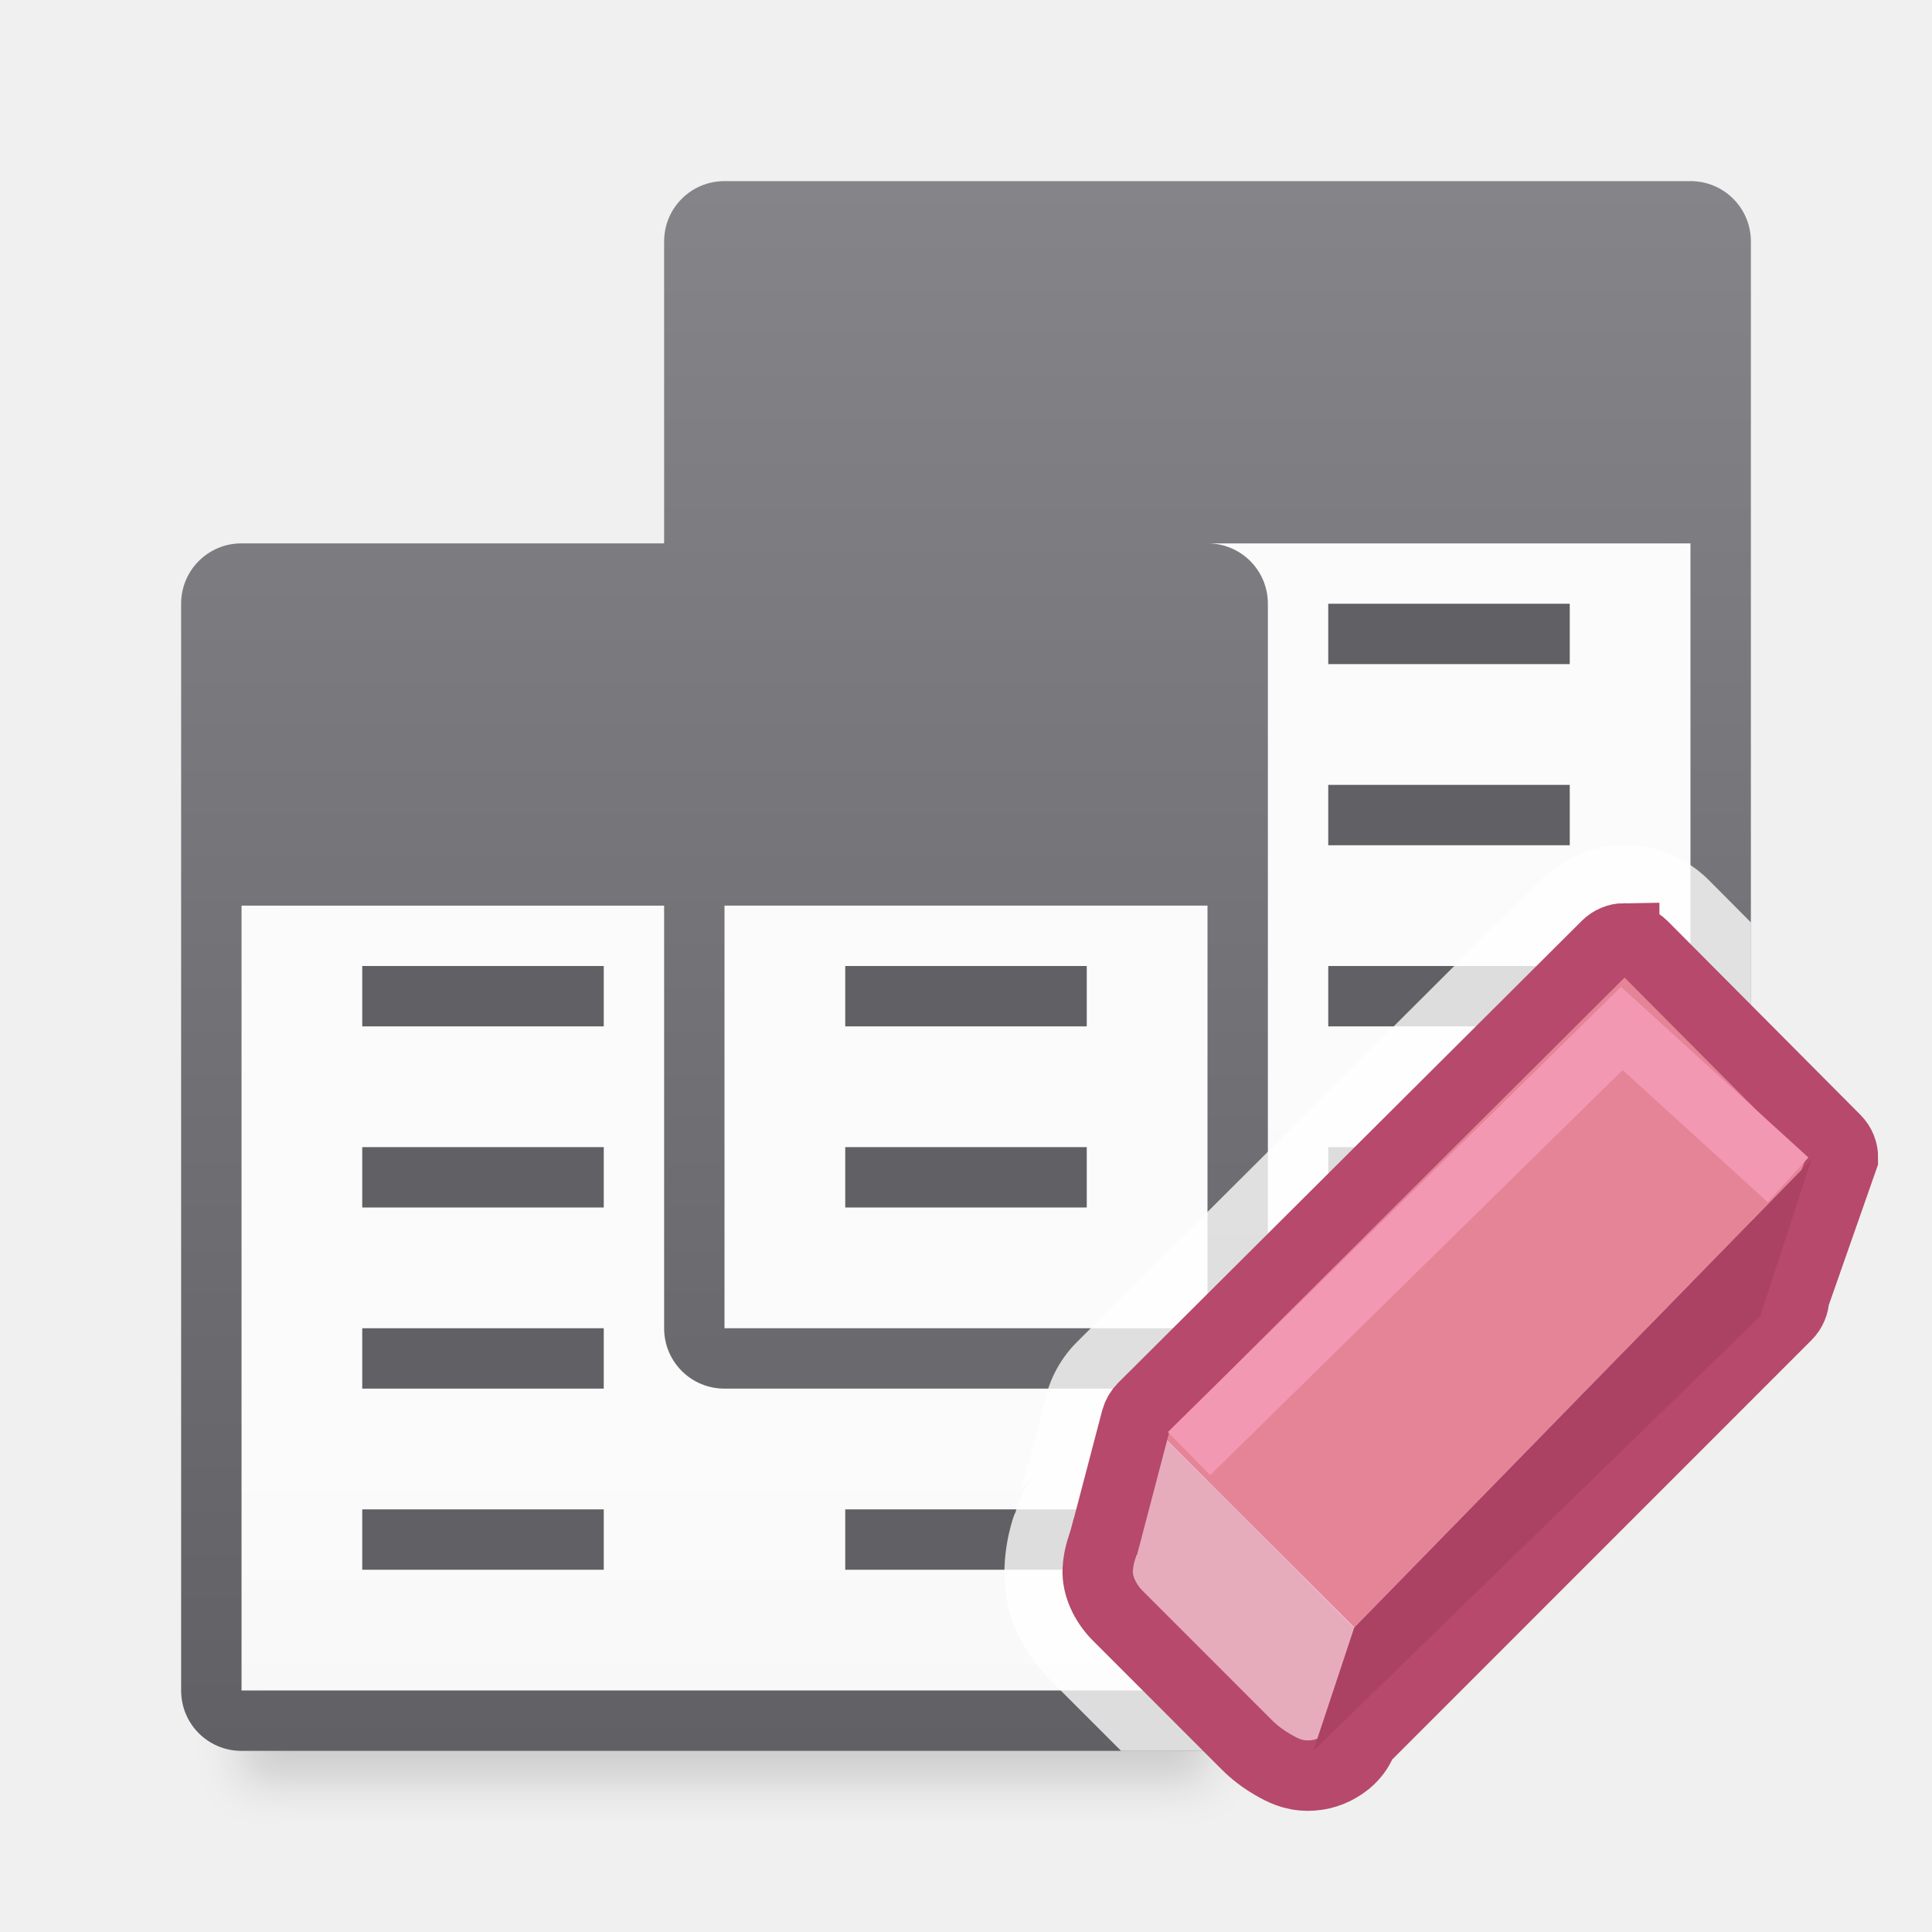
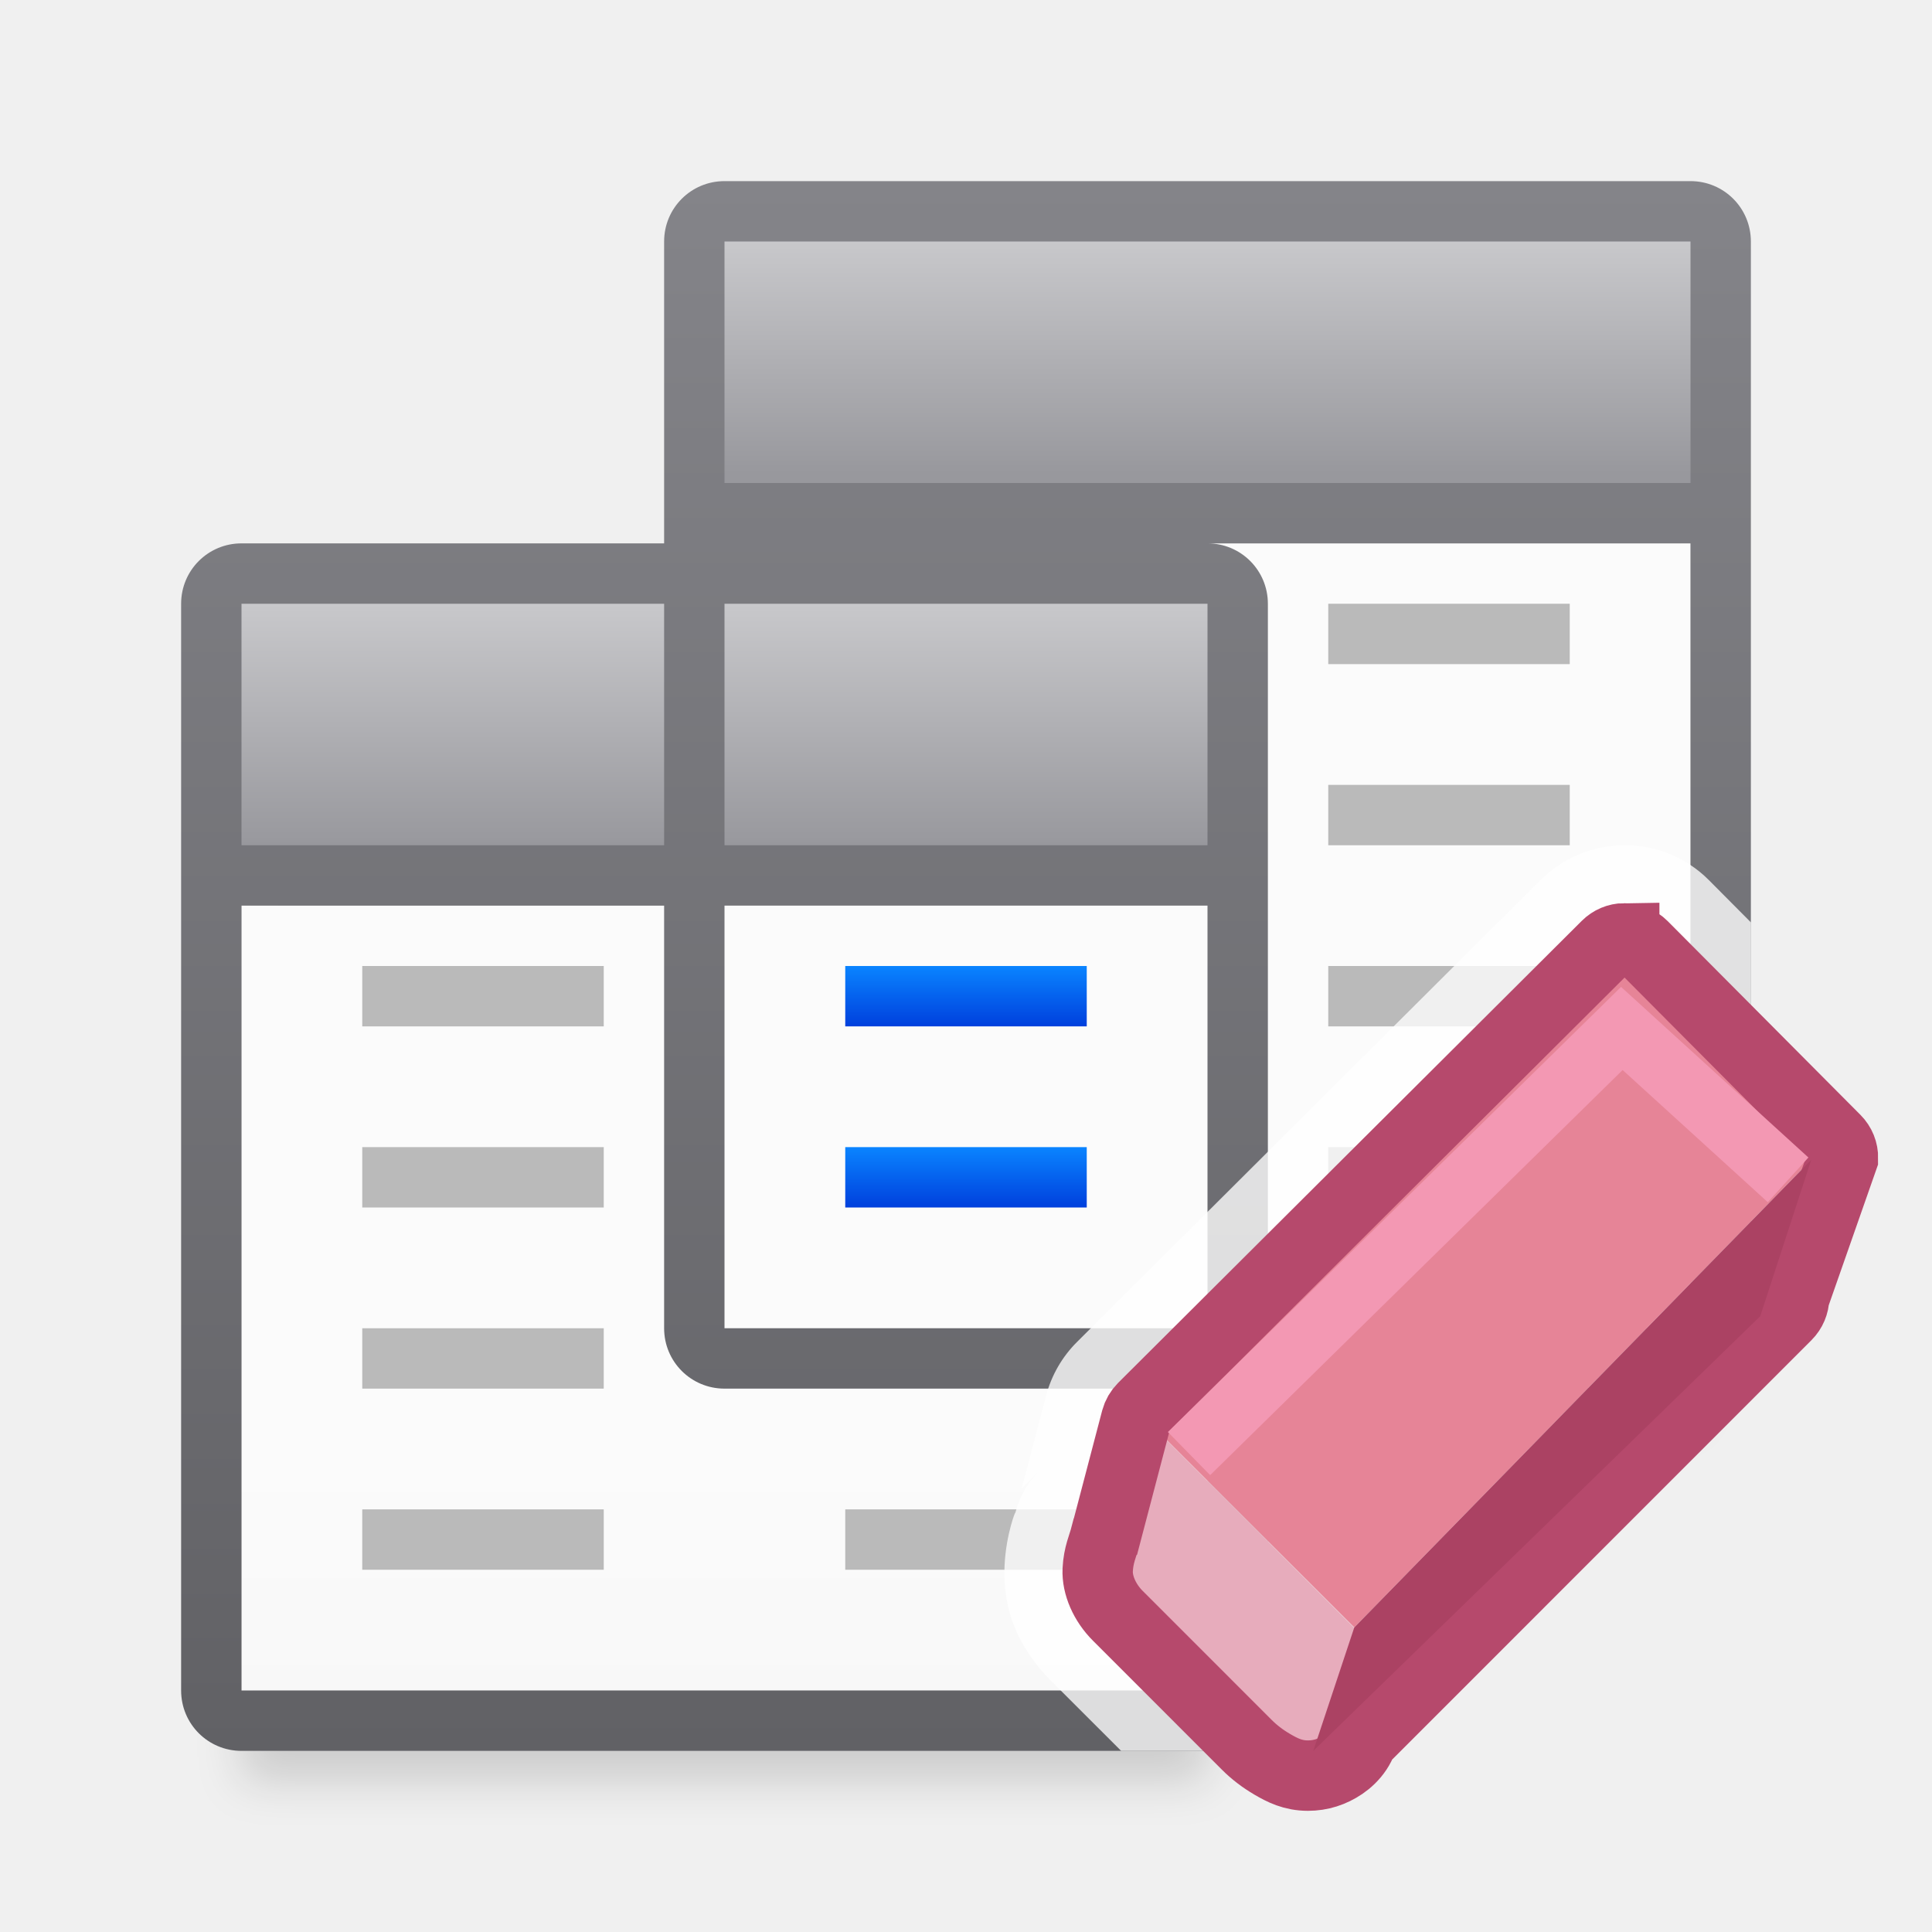
<svg xmlns="http://www.w3.org/2000/svg" xmlns:xlink="http://www.w3.org/1999/xlink" viewBox="0 0 32 32">
-   <linearGradient id="a" gradientUnits="userSpaceOnUse" x1="78" x2="78" xlink:href="#d" y1="36" y2="18" />
-   <linearGradient id="b" gradientUnits="userSpaceOnUse" x1="16" x2="16" y1="3" y2="29">
+   <linearGradient id="a" gradientUnits="userSpaceOnUse" x1="25" x2="25" y1="32" y2="10">
+     <stop offset="0" stop-color="#0040dd" />
+     <stop offset="1" stop-color="#0a84ff" />
+   </linearGradient>
+   <linearGradient id="b" gradientUnits="userSpaceOnUse" x1="16" x2="16" xlink:href="#a" y1="20" y2="19" />
+   <linearGradient id="c" gradientUnits="userSpaceOnUse" x1="16" x2="16" xlink:href="#a" y1="17" y2="16" />
+   <linearGradient id="d" gradientTransform="matrix(1.333333 0 0 1.915254 8 -1.745763)" gradientUnits="userSpaceOnUse" x1="12" x2="12" xlink:href="#e" y1="3" y2="5" />
+   <linearGradient id="e" gradientTransform="translate(0 3)" gradientUnits="userSpaceOnUse" x1="12" x2="12" y1="3" y2="5">
+     <stop offset="0" stop-color="#c8c8cb" />
+     <stop offset="1" stop-color="#98989d" />
+   </linearGradient>
+   <linearGradient id="f" gradientTransform="translate(1 7)" gradientUnits="userSpaceOnUse" x1="12" x2="12" xlink:href="#e" y1="3" y2="7" />
+   <linearGradient id="g" gradientUnits="userSpaceOnUse" x1="78" x2="78" xlink:href="#j" y1="36" y2="18" />
+   <linearGradient id="h" gradientUnits="userSpaceOnUse" x1="16" x2="16" y1="3" y2="29">
    <stop offset="0" stop-color="#848489" />
    <stop offset="1" stop-color="#616165" />
  </linearGradient>
-   <filter id="c" color-interpolation-filters="sRGB" height="1.095" width="1.097" x="-.049" y="-.047">
+   <filter id="i" color-interpolation-filters="sRGB" height="1.095" width="1.097" x="-.049" y="-.047">
    <feGaussianBlur stdDeviation=".366" />
  </filter>
-   <linearGradient id="d" gradientUnits="userSpaceOnUse" x1="70" x2="70" y1="42" y2="24">
+   <linearGradient id="j" gradientUnits="userSpaceOnUse" x1="70" x2="70" y1="42" y2="24">
    <stop offset="0" stop-color="#e9e9e9" />
    <stop offset=".286" stop-color="#f2f2f2" />
    <stop offset="1" stop-color="#fbfbfb" />
  </linearGradient>
-   <path d="m12 8.5h16v15h-16z" filter="url(#c)" opacity=".15" stroke-width="1.015" />
-   <path d="m4 14.5h16v15h-16z" filter="url(#c)" opacity=".15" stroke-width="1.015" />
-   <path d="m12 9h16v13h-16z" fill="url(#a)" />
-   <path d="m4 15h16v13h-16z" fill="url(#d)" />
-   <path d="m12 3c-.554 0-1 .446-1 1v5h-7c-.554 0-1 .446-1 1v18c0 .554.446 1 1 1h16c.554 0 1-.446 1-1v-5h7c.554 0 1-.446 1-1v-18c0-.554-.446-1-1-1zm8 6h8v13h-7v-12c0-.554-.446-1-1-1zm-16 6h7v7c0 .554.446 1 1 1h8v5h-16zm8 0h8v7h-8z" fill="url(#b)" />
-   <g fill="#616165">
-     <path d="m6 16h4v1h-4z" />
-     <path d="m14 16h4v1h-4z" />
-     <path d="m6 19h4v1h-4z" />
-     <path d="m14 19h4v1h-4z" />
-     <path d="m6 22h4v1h-4z" />
-     <path d="m6 25h4v1h-4z" />
-     <path d="m14 25h4v1h-4z" />
-     <path d="m22 10h4v1h-4z" />
-     <path d="m22 13h4v1h-4z" />
-     <path d="m22 16h4v1h-4z" />
-     <path d="m22 19h4v1h-4z" />
+   <path d="m12 8.5h16v15h-16z" filter="url(#i)" opacity=".15" stroke-width="1.015" />
+   <path d="m4 14.5h16v15h-16z" filter="url(#i)" opacity=".15" stroke-width="1.015" />
+   <path d="m12 9h16v13h-16z" fill="url(#g)" />
+   <path d="m4 15h16v13h-16z" fill="url(#j)" />
+   <path d="m12 3c-.554 0-1 .446-1 1v5h-7c-.554 0-1 .446-1 1v18c0 .554.446 1 1 1h16c.554 0 1-.446 1-1v-5h7c.554 0 1-.446 1-1v-18c0-.554-.446-1-1-1zm8 6h8v13h-7v-12c0-.554-.446-1-1-1zm-16 6h7v7c0 .554.446 1 1 1h8v5h-16zm8 0h8v7h-8z" fill="url(#h)" />
+   <g fill="#bababa">
+     <path d="m6 16h4v1h-4z" fill="#bababa" />
+     <path d="m14 16h4v1h-4z" fill="url(#c)" />
+     <path d="m6 19h4v1h-4z" fill="#bababa" />
+     <path d="m14 19h4v1h-4z" fill="url(#b)" />
+     <g fill="#bababa">
+       <path d="m6 22h4v1h-4z" />
+       <path d="m6 25h4v1h-4z" />
+       <path d="m14 25h4v1h-4z" />
+       <path d="m22 10h4v1h-4z" />
+       <path d="m22 13h4v1h-4z" />
+       <path d="m22 16h4v1h-4z" />
+       <path d="m22 19h4v1h-4z" />
+     </g>
  </g>
-   <path d="m26.881 14c-.51.007-.996.213-1.357.57a1.544 1.544 0 0 0 -.004.002l-7.678 7.652c-.249.247-.427.555-.516.895l-.402 1.531.293-.293a1.544 1.544 0 0 0 -.402.707c.019-.075-.151.332-.176.865-.038.821.288 1.429.785 1.926l1.145 1.145h1.432c.554 0 1-.446 1-1v-5h7c.554 0 1-.446 1-1v-6.721l-.697-.701c-.375-.377-.89-.585-1.422-.578z" fill="#fff" fill-opacity=".784" />
-   <g fill="#e68497" transform="matrix(1.165301 0 0 1.166158 3.181684 3.178357)">
+   <path d="m4 10v4h7v-4zm8 0v4h8v-4z" fill="url(#f)" />
+   <path d="m12 4h16v4h-16z" fill="url(#d)" stroke-width="1.598" />
+   <path d="m26.881 14c-.51.007-.996.213-1.357.57a1.544 1.544 0 0 0 -.004.002l-7.678 7.652c-.249.247-.427.555-.516.895l-.402 1.531.293-.293a1.544 1.544 0 0 0 -.402.707c.019-.075-.151.332-.176.865-.038.821.288 1.429.785 1.926l1.145 1.144h1.432c.554 0 1-.446 1-1v-5h7c.554 0 1-.446 1-1v-6.721l-.697-.701c-.375-.377-.89-.585-1.422-.578z" fill="#fff" fill-opacity=".784" />
+   <g fill="#e68497" transform="matrix(1.165301 0 0 1.166158 3.181677 3.178357)">
    <path d="m16.519 20.389 6.495-6.642-2.741-2.752-6.59 6.562z" />
    <path d="m15.773 22.159c.19 0 .43-.133.441-.33l.316-1.423-2.848-2.85-.436 1.659c-.082.318-.208.49.082.78l1.836 1.834c.145.145.418.33.608.33z" fill="#e7acbc" />
    <path d="m20.356 10.602c-.094.001-.184.039-.251.106l-6.59 6.562c-.046.046-.079.103-.096.166l-.436 1.66c-.001.001-.001.001-.002.002-.034.131-.099.261-.109.474-.01.213.097.464.287.653l1.835 1.834c.099.099.221.194.362.276.141.082.291.159.504.159.18 0 .344-.053.493-.154.149-.102.298-.277.312-.518l-.107.236 6.106-6.103c.067-.067.105-.157.107-.251l.694-1.979c.002-.098-.036-.193-.106-.263l-2.74-2.752c-.07-.07-.165-.108-.263-.107z" fill="none" stroke="#b6496c" />
    <path d="m16.519 20.389 6.495-6.642-.725 2.222-6.353 6.174z" fill="#ab4263" />
    <path d="m14.17 17.92 6.152-6.038 2.363 2.15" fill="none" stroke="#f398b3" stroke-width=".858" />
  </g>
</svg>
